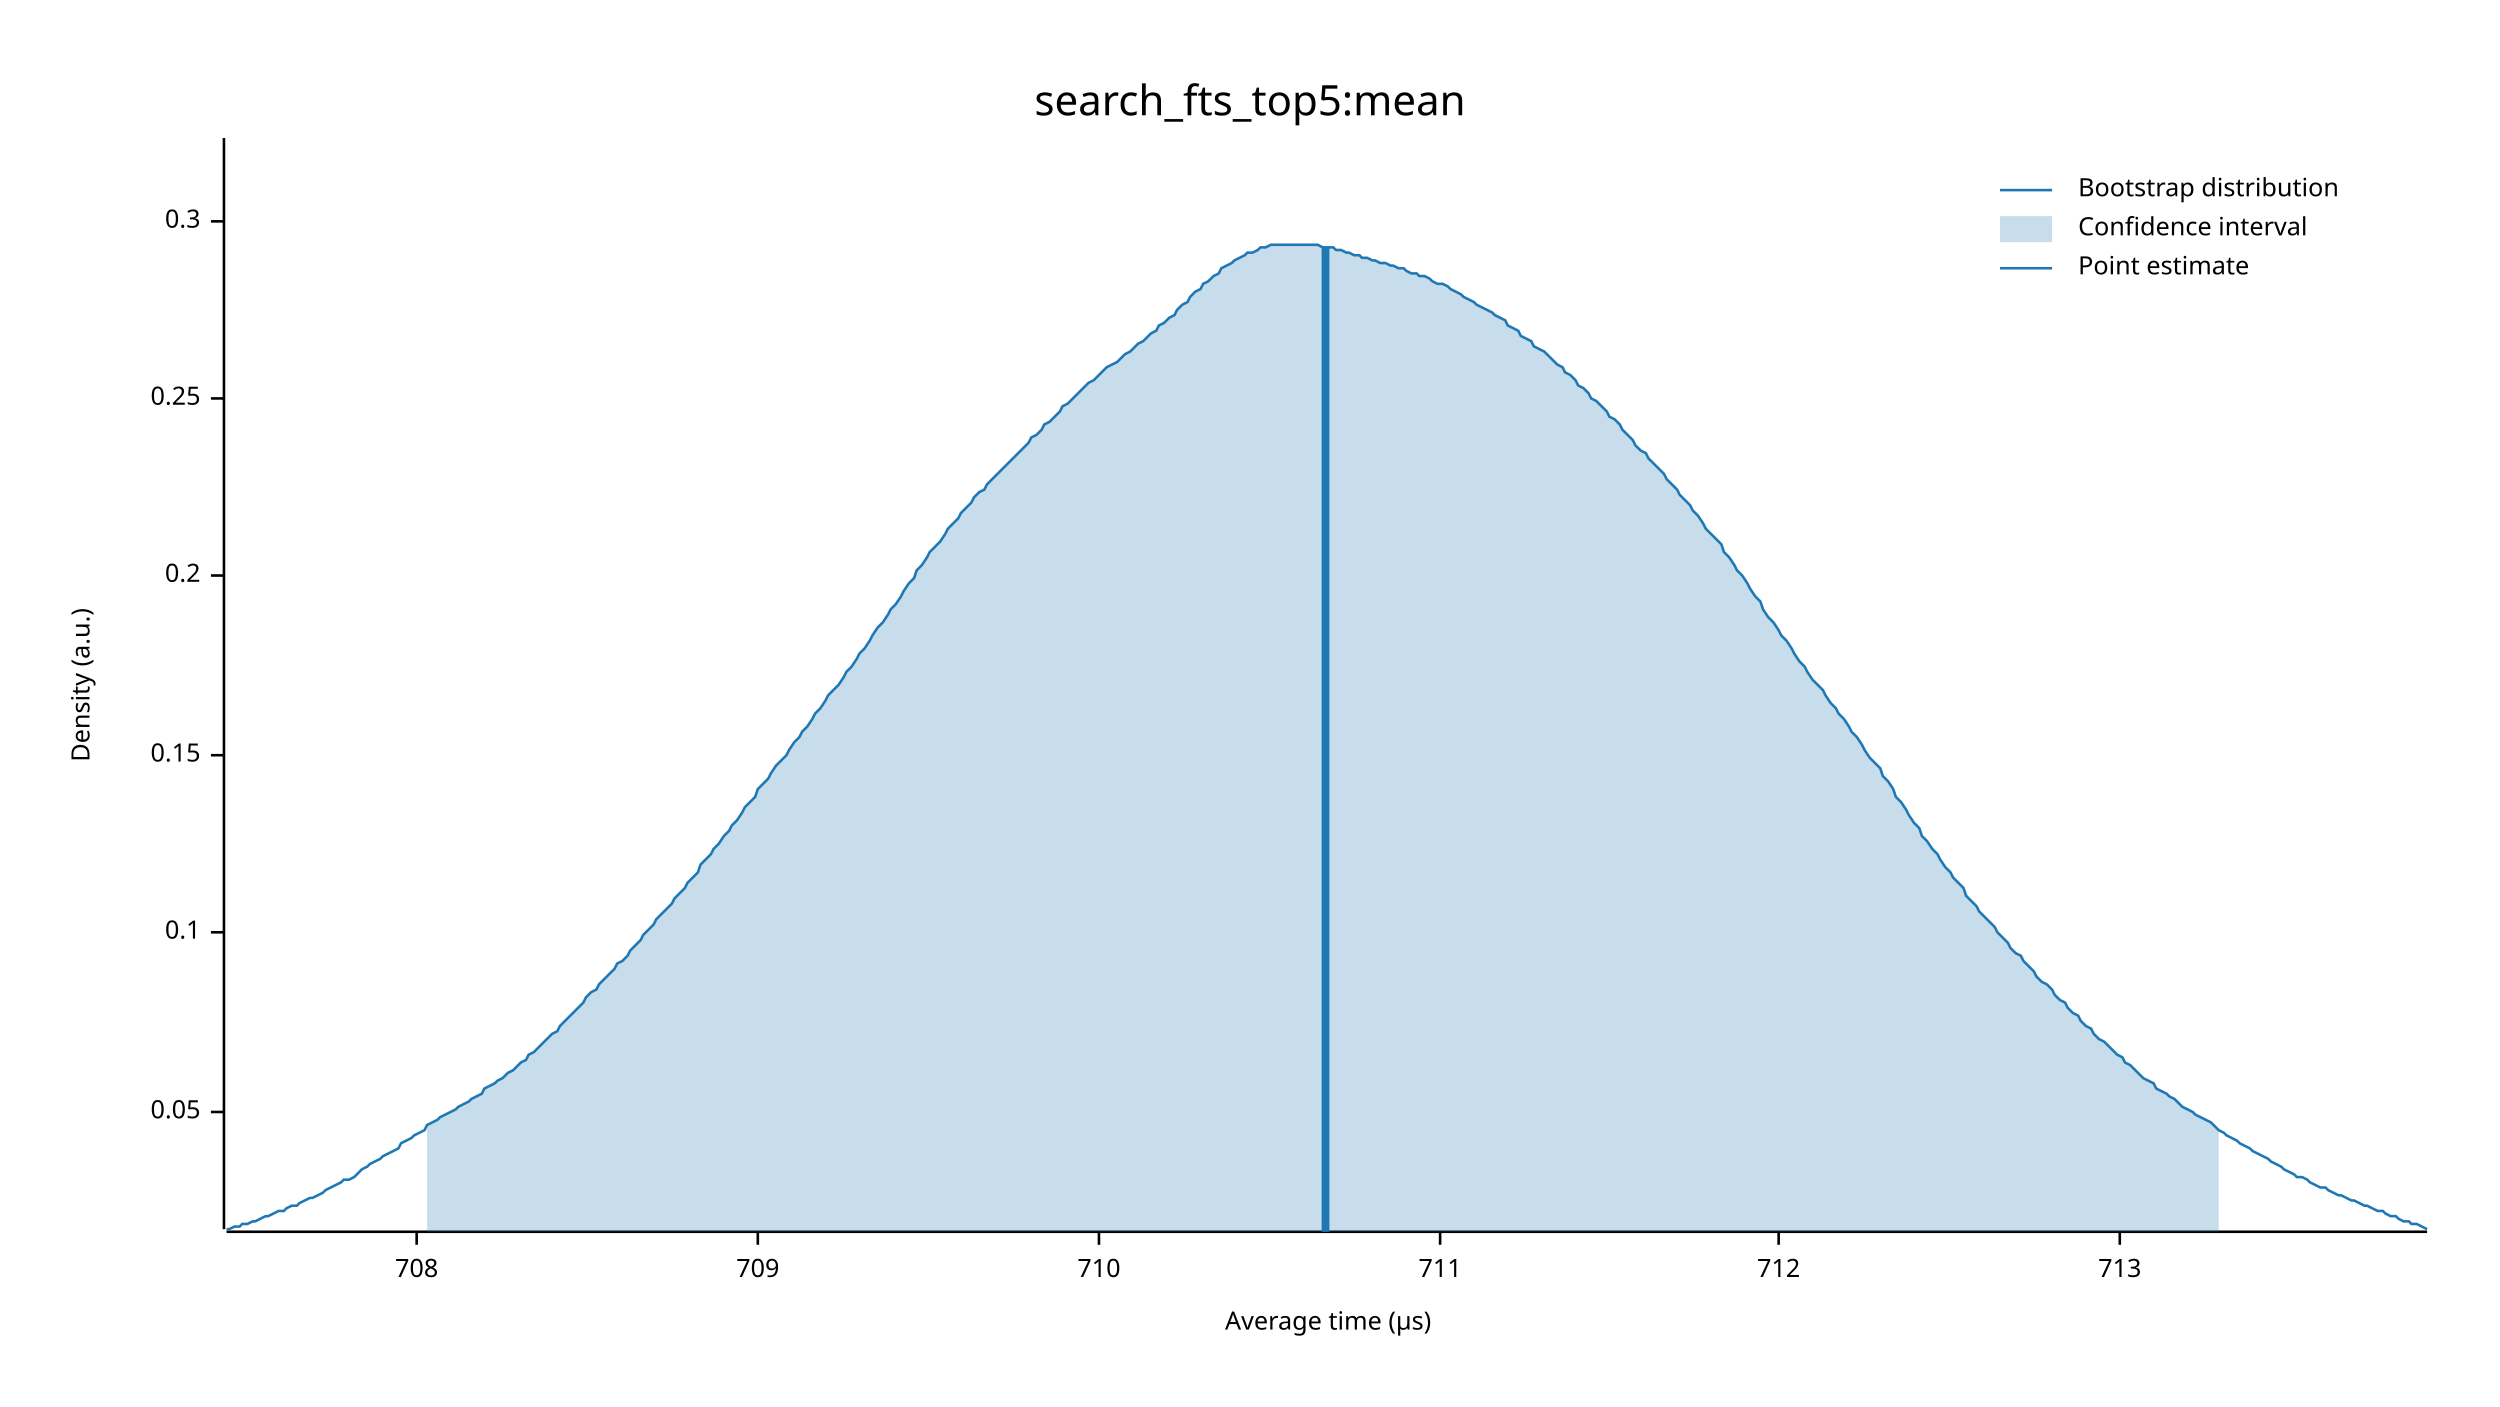
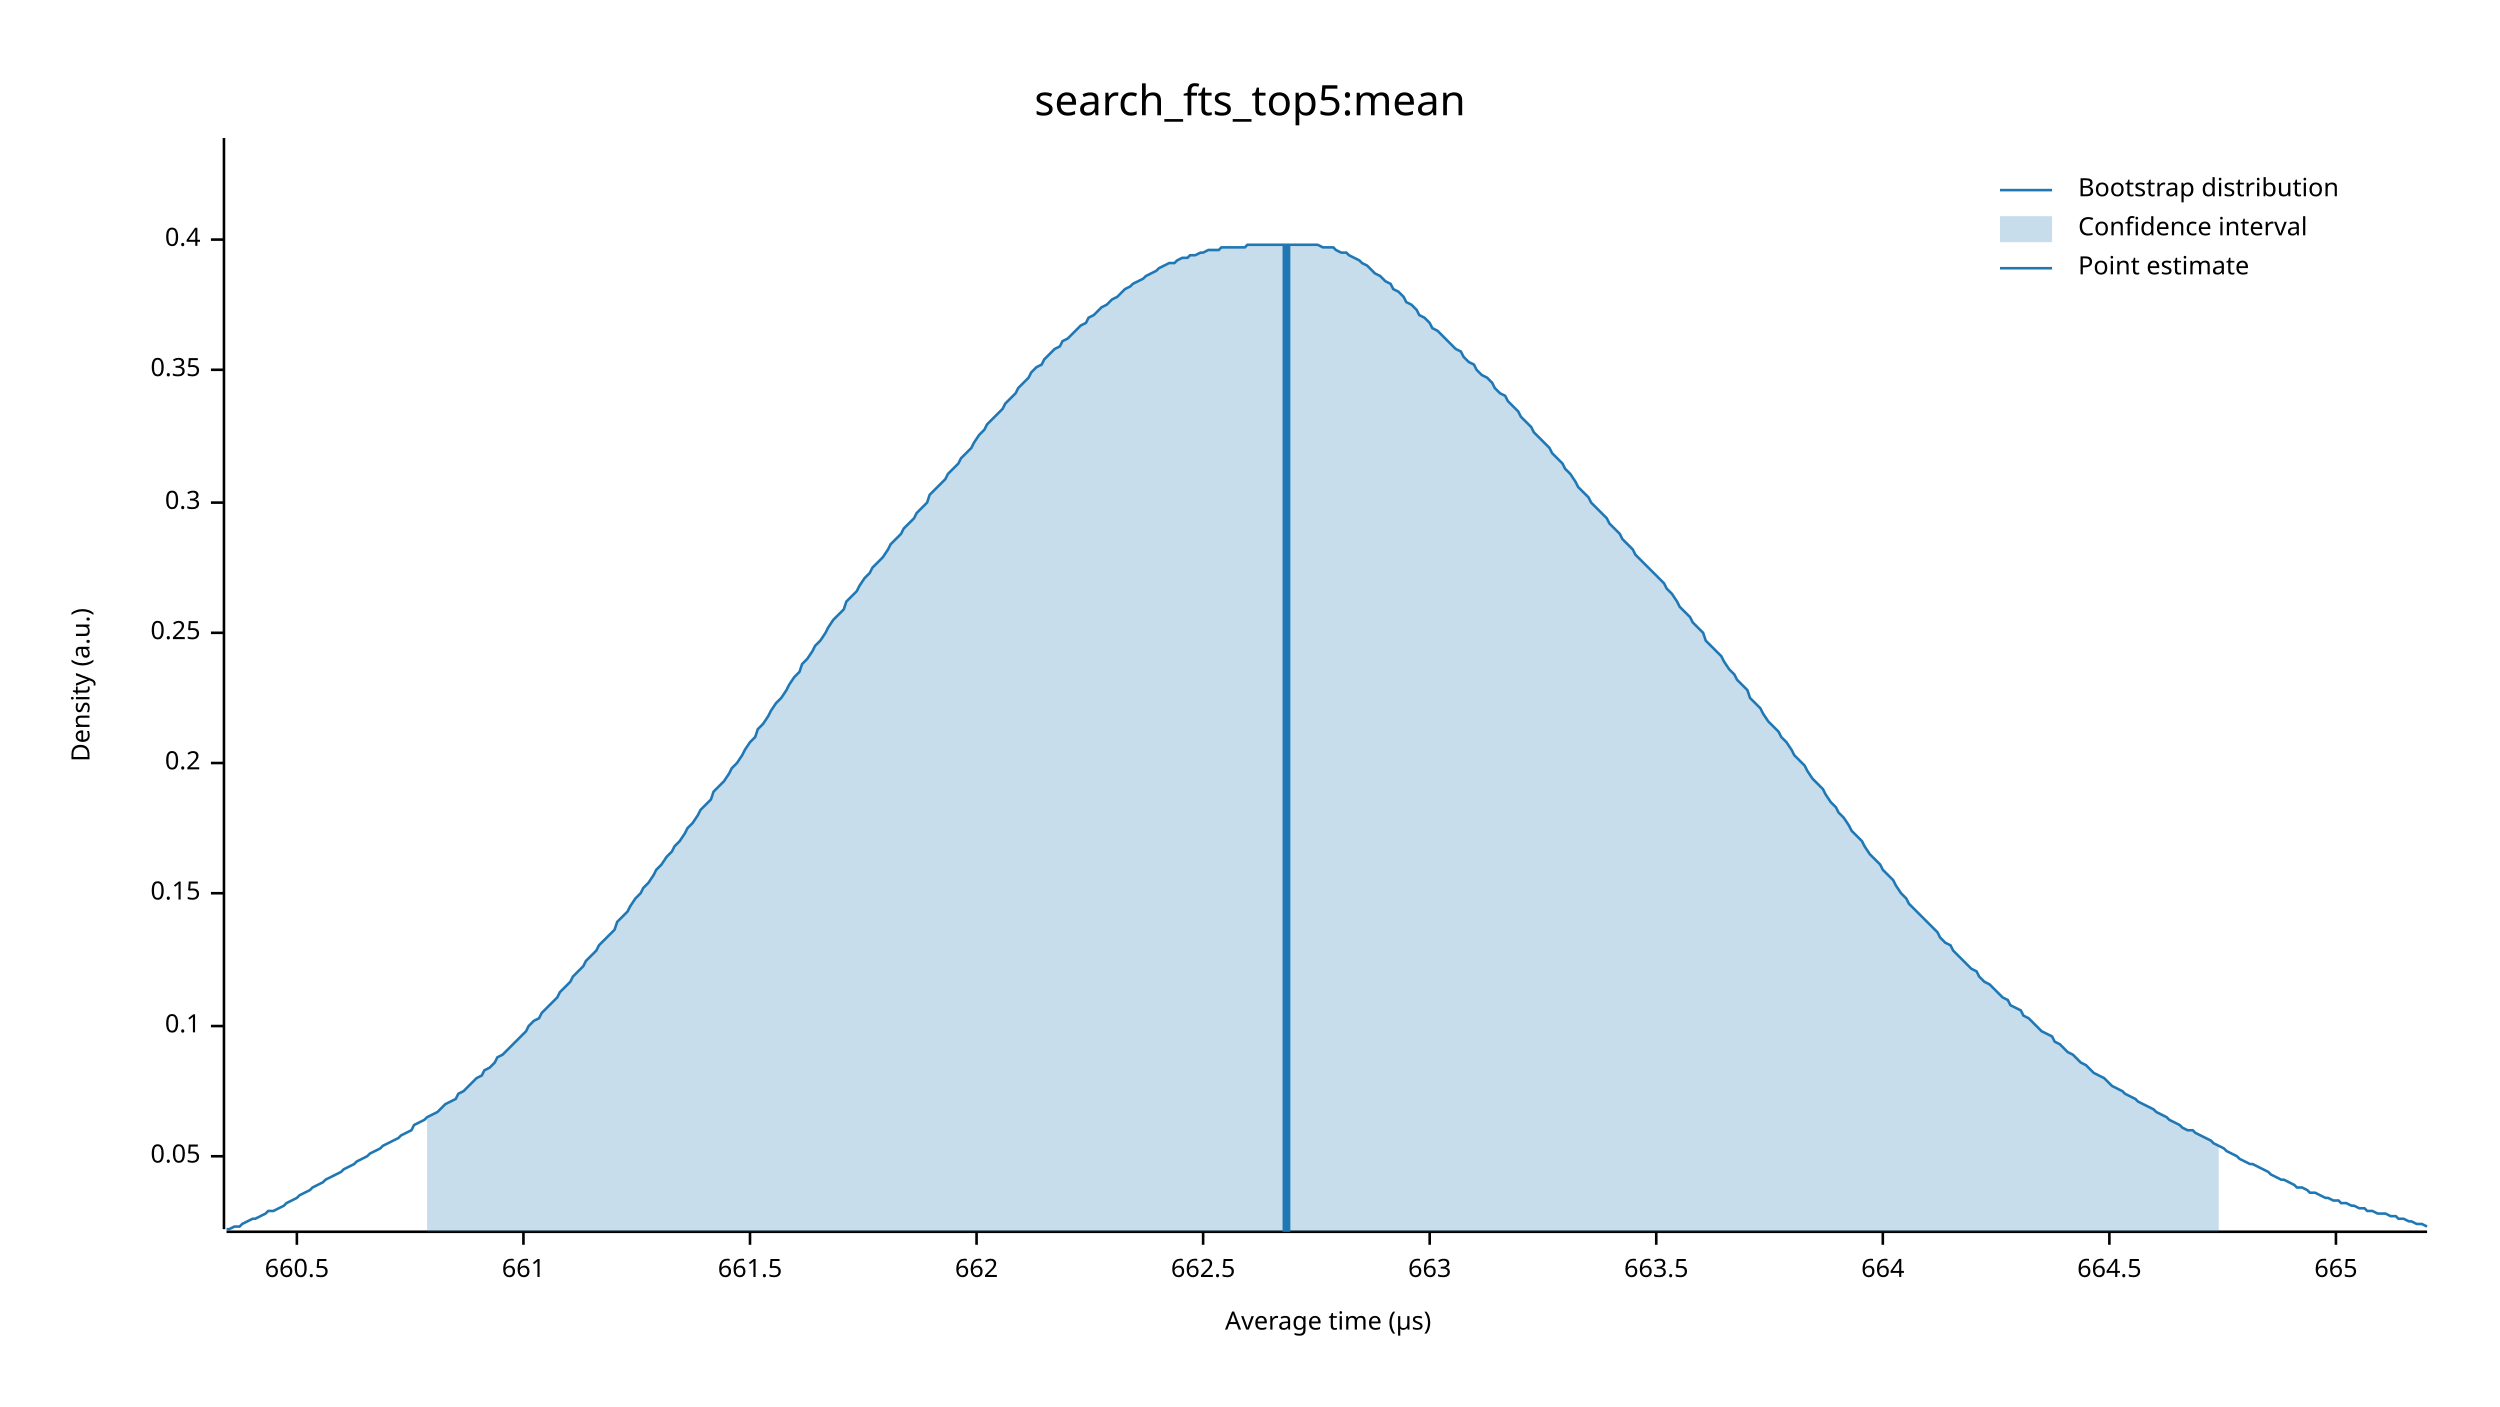
<svg xmlns="http://www.w3.org/2000/svg" width="960" height="540" viewBox="0 0 960 540">
  <text x="480" y="32" dy="0.76em" text-anchor="middle" font-family="sans-serif" font-size="16.129" opacity="1" fill="#000000">
search_fts_top5:mean
</text>
  <text x="27" y="263" dy="0.76em" text-anchor="middle" font-family="sans-serif" font-size="9.677" opacity="1" fill="#000000" transform="rotate(270, 27, 263)">
Density (a.u.)
</text>
  <text x="510" y="513" dy="-0.5ex" text-anchor="middle" font-family="sans-serif" font-size="9.677" opacity="1" fill="#000000">
Average time (µs)
</text>
  <polyline fill="none" opacity="1" stroke="#000000" stroke-width="1" points="86,53 86,472 " />
-   <text x="77" y="427" dy="0.5ex" text-anchor="end" font-family="sans-serif" font-size="9.677" opacity="1" fill="#000000">
+   <text x="77" y="444" dy="0.5ex" text-anchor="end" font-family="sans-serif" font-size="9.677" opacity="1" fill="#000000">
0.05
</text>
-   <polyline fill="none" opacity="1" stroke="#000000" stroke-width="1" points="81,427 86,427 " />
-   <text x="77" y="358" dy="0.5ex" text-anchor="end" font-family="sans-serif" font-size="9.677" opacity="1" fill="#000000">
+   <polyline fill="none" opacity="1" stroke="#000000" stroke-width="1" points="81,444 86,444 " />
+   <text x="77" y="394" dy="0.5ex" text-anchor="end" font-family="sans-serif" font-size="9.677" opacity="1" fill="#000000">
0.1
</text>
-   <polyline fill="none" opacity="1" stroke="#000000" stroke-width="1" points="81,358 86,358 " />
-   <text x="77" y="290" dy="0.5ex" text-anchor="end" font-family="sans-serif" font-size="9.677" opacity="1" fill="#000000">
+   <polyline fill="none" opacity="1" stroke="#000000" stroke-width="1" points="81,394 86,394 " />
+   <text x="77" y="343" dy="0.5ex" text-anchor="end" font-family="sans-serif" font-size="9.677" opacity="1" fill="#000000">
0.15
</text>
-   <polyline fill="none" opacity="1" stroke="#000000" stroke-width="1" points="81,290 86,290 " />
-   <text x="77" y="221" dy="0.5ex" text-anchor="end" font-family="sans-serif" font-size="9.677" opacity="1" fill="#000000">
+   <polyline fill="none" opacity="1" stroke="#000000" stroke-width="1" points="81,343 86,343 " />
+   <text x="77" y="293" dy="0.5ex" text-anchor="end" font-family="sans-serif" font-size="9.677" opacity="1" fill="#000000">
0.2
</text>
-   <polyline fill="none" opacity="1" stroke="#000000" stroke-width="1" points="81,221 86,221 " />
-   <text x="77" y="153" dy="0.5ex" text-anchor="end" font-family="sans-serif" font-size="9.677" opacity="1" fill="#000000">
+   <polyline fill="none" opacity="1" stroke="#000000" stroke-width="1" points="81,293 86,293 " />
+   <text x="77" y="243" dy="0.5ex" text-anchor="end" font-family="sans-serif" font-size="9.677" opacity="1" fill="#000000">
0.25
</text>
-   <polyline fill="none" opacity="1" stroke="#000000" stroke-width="1" points="81,153 86,153 " />
-   <text x="77" y="85" dy="0.5ex" text-anchor="end" font-family="sans-serif" font-size="9.677" opacity="1" fill="#000000">
+   <polyline fill="none" opacity="1" stroke="#000000" stroke-width="1" points="81,243 86,243 " />
+   <text x="77" y="193" dy="0.5ex" text-anchor="end" font-family="sans-serif" font-size="9.677" opacity="1" fill="#000000">
0.3
</text>
-   <polyline fill="none" opacity="1" stroke="#000000" stroke-width="1" points="81,85 86,85 " />
+   <polyline fill="none" opacity="1" stroke="#000000" stroke-width="1" points="81,193 86,193 " />
+   <text x="77" y="142" dy="0.5ex" text-anchor="end" font-family="sans-serif" font-size="9.677" opacity="1" fill="#000000">
+ 0.35
+ </text>
+   <polyline fill="none" opacity="1" stroke="#000000" stroke-width="1" points="81,142 86,142 " />
+   <text x="77" y="92" dy="0.5ex" text-anchor="end" font-family="sans-serif" font-size="9.677" opacity="1" fill="#000000">
+ 0.4
+ </text>
+   <polyline fill="none" opacity="1" stroke="#000000" stroke-width="1" points="81,92 86,92 " />
  <polyline fill="none" opacity="1" stroke="#000000" stroke-width="1" points="87,473 932,473 " />
-   <text x="160" y="483" dy="0.76em" text-anchor="middle" font-family="sans-serif" font-size="9.677" opacity="1" fill="#000000">
- 708
+   <text x="114" y="483" dy="0.76em" text-anchor="middle" font-family="sans-serif" font-size="9.677" opacity="1" fill="#000000">
+ 660.5
</text>
-   <polyline fill="none" opacity="1" stroke="#000000" stroke-width="1" points="160,473 160,478 " />
-   <text x="291" y="483" dy="0.76em" text-anchor="middle" font-family="sans-serif" font-size="9.677" opacity="1" fill="#000000">
- 709
+   <polyline fill="none" opacity="1" stroke="#000000" stroke-width="1" points="114,473 114,478 " />
+   <text x="201" y="483" dy="0.76em" text-anchor="middle" font-family="sans-serif" font-size="9.677" opacity="1" fill="#000000">
+ 661
</text>
-   <polyline fill="none" opacity="1" stroke="#000000" stroke-width="1" points="291,473 291,478 " />
-   <text x="422" y="483" dy="0.76em" text-anchor="middle" font-family="sans-serif" font-size="9.677" opacity="1" fill="#000000">
- 710
+   <polyline fill="none" opacity="1" stroke="#000000" stroke-width="1" points="201,473 201,478 " />
+   <text x="288" y="483" dy="0.76em" text-anchor="middle" font-family="sans-serif" font-size="9.677" opacity="1" fill="#000000">
+ 661.5
</text>
-   <polyline fill="none" opacity="1" stroke="#000000" stroke-width="1" points="422,473 422,478 " />
-   <text x="553" y="483" dy="0.76em" text-anchor="middle" font-family="sans-serif" font-size="9.677" opacity="1" fill="#000000">
- 711
+   <polyline fill="none" opacity="1" stroke="#000000" stroke-width="1" points="288,473 288,478 " />
+   <text x="375" y="483" dy="0.76em" text-anchor="middle" font-family="sans-serif" font-size="9.677" opacity="1" fill="#000000">
+ 662
</text>
-   <polyline fill="none" opacity="1" stroke="#000000" stroke-width="1" points="553,473 553,478 " />
-   <text x="683" y="483" dy="0.76em" text-anchor="middle" font-family="sans-serif" font-size="9.677" opacity="1" fill="#000000">
- 712
+   <polyline fill="none" opacity="1" stroke="#000000" stroke-width="1" points="375,473 375,478 " />
+   <text x="462" y="483" dy="0.76em" text-anchor="middle" font-family="sans-serif" font-size="9.677" opacity="1" fill="#000000">
+ 662.5
</text>
-   <polyline fill="none" opacity="1" stroke="#000000" stroke-width="1" points="683,473 683,478 " />
-   <text x="814" y="483" dy="0.76em" text-anchor="middle" font-family="sans-serif" font-size="9.677" opacity="1" fill="#000000">
- 713
+   <polyline fill="none" opacity="1" stroke="#000000" stroke-width="1" points="462,473 462,478 " />
+   <text x="549" y="483" dy="0.76em" text-anchor="middle" font-family="sans-serif" font-size="9.677" opacity="1" fill="#000000">
+ 663
</text>
-   <polyline fill="none" opacity="1" stroke="#000000" stroke-width="1" points="814,473 814,478 " />
-   <polyline fill="none" opacity="1" stroke="#1F78B4" stroke-width="1" points="87,472 88,472 90,471 92,471 93,470 95,470 97,469 98,469 100,468 102,467 103,467 105,466 107,465 109,465 110,464 112,463 114,463 115,462 117,461 119,460 120,460 122,459 124,458 125,457 127,456 129,455 131,454 132,453 134,453 136,452 137,451 139,449 141,448 142,447 144,446 146,445 147,444 149,443 151,442 153,441 154,439 156,438 158,437 159,436 161,435 163,434 164,432 166,431 168,430 169,429 171,428 173,427 175,426 176,425 178,424 180,423 181,422 183,421 185,420 186,418 188,417 190,416 191,415 193,414 195,412 197,411 198,410 200,408 202,407 203,405 205,404 207,402 208,401 210,399 212,397 214,396 215,394 217,392 219,390 220,389 222,387 224,385 225,383 227,381 229,380 230,378 232,376 234,374 236,372 237,370 239,369 241,367 242,365 244,363 246,361 247,359 249,357 251,355 252,353 254,351 256,349 258,347 259,345 261,343 263,341 264,339 266,337 268,335 269,332 271,330 273,328 274,326 276,324 278,321 280,319 281,317 283,315 285,312 286,310 288,308 290,306 291,303 293,301 295,299 296,297 298,294 300,292 302,290 303,288 305,285 307,283 308,281 310,279 312,276 313,274 315,272 317,269 318,267 320,265 322,263 324,260 325,258 327,256 329,253 330,251 332,249 334,246 335,244 337,241 339,239 341,236 342,234 344,232 346,229 347,227 349,224 351,222 352,219 354,217 356,214 357,212 359,210 361,208 363,205 364,203 366,201 368,199 369,197 371,195 373,193 374,191 376,189 378,188 379,186 381,184 383,182 385,180 386,179 388,177 390,175 391,174 393,172 395,170 396,168 398,167 400,165 401,163 403,162 405,160 407,158 408,156 410,155 412,153 413,152 415,150 417,148 418,147 420,146 422,144 423,143 425,141 427,140 429,139 430,138 432,136 434,135 435,134 437,132 439,131 440,130 442,128 444,127 445,125 447,124 449,122 451,121 452,119 454,117 456,116 457,114 459,112 461,111 462,109 464,108 466,106 468,105 469,103 471,102 473,101 474,100 476,99 478,98 479,97 481,97 483,96 484,95 486,95 488,94 490,94 491,94 493,94 495,94 496,94 498,94 500,94 501,94 503,94 505,94 506,94 508,95 510,95 512,95 513,96 515,96 517,97 518,97 520,98 522,98 523,99 525,99 527,100 528,100 530,101 532,101 534,102 535,102 537,103 539,103 540,104 542,105 544,105 545,106 547,106 549,107 550,108 552,109 554,109 556,110 557,111 559,112 561,113 562,114 564,115 566,116 567,117 569,118 571,119 573,120 574,121 576,122 578,123 579,125 581,126 583,127 584,129 586,130 588,131 589,133 591,134 593,135 595,137 596,138 598,140 600,141 601,143 603,144 605,146 606,148 608,149 610,151 611,153 613,154 615,156 617,158 618,160 620,161 622,163 623,165 625,167 627,169 628,171 630,173 632,174 633,176 635,178 637,180 639,182 640,184 642,186 644,188 645,190 647,192 649,194 650,196 652,198 654,201 655,203 657,205 659,207 661,209 662,212 664,214 666,217 667,219 669,221 671,224 672,226 674,229 676,231 677,234 679,237 681,239 683,242 684,244 686,246 688,249 689,251 691,254 693,256 694,258 696,261 698,263 700,265 701,267 703,270 705,272 706,274 708,276 710,279 711,281 713,283 715,286 716,288 718,291 720,293 722,295 723,298 725,300 727,303 728,306 730,308 732,311 733,313 735,316 737,318 738,321 740,323 742,326 744,328 745,330 747,333 749,335 750,337 752,339 754,341 755,344 757,346 759,348 760,350 762,352 764,354 766,356 767,358 769,360 771,362 772,364 774,366 776,367 777,369 779,371 781,373 782,375 784,377 786,378 788,380 789,382 791,384 793,385 794,387 796,389 798,390 799,392 801,394 803,395 804,397 806,399 808,400 810,402 811,403 813,405 815,406 816,408 818,409 820,411 821,412 823,414 825,415 827,416 828,418 830,419 832,420 833,421 835,422 837,424 838,425 840,426 842,427 843,428 845,429 847,430 849,431 850,432 852,434 854,435 855,436 857,437 859,438 860,439 862,440 864,441 865,442 867,443 869,444 871,445 872,446 874,447 876,448 877,449 879,450 881,451 882,452 884,452 886,453 887,454 889,455 891,456 893,456 894,457 896,458 898,459 899,459 901,460 903,461 904,461 906,462 908,463 909,463 911,464 913,465 915,465 916,466 918,467 920,467 921,468 923,469 925,469 926,470 928,470 930,471 932,472 " />
-   <polygon opacity="0.25" fill="#1F78B4" points="164,432 166,431 168,430 169,429 171,428 173,427 175,426 176,425 178,424 180,423 181,422 183,421 185,420 186,418 188,417 190,416 191,415 193,414 195,412 197,411 198,410 200,408 202,407 203,405 205,404 207,402 208,401 210,399 212,397 214,396 215,394 217,392 219,390 220,389 222,387 224,385 225,383 227,381 229,380 230,378 232,376 234,374 236,372 237,370 239,369 241,367 242,365 244,363 246,361 247,359 249,357 251,355 252,353 254,351 256,349 258,347 259,345 261,343 263,341 264,339 266,337 268,335 269,332 271,330 273,328 274,326 276,324 278,321 280,319 281,317 283,315 285,312 286,310 288,308 290,306 291,303 293,301 295,299 296,297 298,294 300,292 302,290 303,288 305,285 307,283 308,281 310,279 312,276 313,274 315,272 317,269 318,267 320,265 322,263 324,260 325,258 327,256 329,253 330,251 332,249 334,246 335,244 337,241 339,239 341,236 342,234 344,232 346,229 347,227 349,224 351,222 352,219 354,217 356,214 357,212 359,210 361,208 363,205 364,203 366,201 368,199 369,197 371,195 373,193 374,191 376,189 378,188 379,186 381,184 383,182 385,180 386,179 388,177 390,175 391,174 393,172 395,170 396,168 398,167 400,165 401,163 403,162 405,160 407,158 408,156 410,155 412,153 413,152 415,150 417,148 418,147 420,146 422,144 423,143 425,141 427,140 429,139 430,138 432,136 434,135 435,134 437,132 439,131 440,130 442,128 444,127 445,125 447,124 449,122 451,121 452,119 454,117 456,116 457,114 459,112 461,111 462,109 464,108 466,106 468,105 469,103 471,102 473,101 474,100 476,99 478,98 479,97 481,97 483,96 484,95 486,95 488,94 490,94 491,94 493,94 495,94 496,94 498,94 500,94 501,94 503,94 505,94 506,94 508,95 510,95 512,95 513,96 515,96 517,97 518,97 520,98 522,98 523,99 525,99 527,100 528,100 530,101 532,101 534,102 535,102 537,103 539,103 540,104 542,105 544,105 545,106 547,106 549,107 550,108 552,109 554,109 556,110 557,111 559,112 561,113 562,114 564,115 566,116 567,117 569,118 571,119 573,120 574,121 576,122 578,123 579,125 581,126 583,127 584,129 586,130 588,131 589,133 591,134 593,135 595,137 596,138 598,140 600,141 601,143 603,144 605,146 606,148 608,149 610,151 611,153 613,154 615,156 617,158 618,160 620,161 622,163 623,165 625,167 627,169 628,171 630,173 632,174 633,176 635,178 637,180 639,182 640,184 642,186 644,188 645,190 647,192 649,194 650,196 652,198 654,201 655,203 657,205 659,207 661,209 662,212 664,214 666,217 667,219 669,221 671,224 672,226 674,229 676,231 677,234 679,237 681,239 683,242 684,244 686,246 688,249 689,251 691,254 693,256 694,258 696,261 698,263 700,265 701,267 703,270 705,272 706,274 708,276 710,279 711,281 713,283 715,286 716,288 718,291 720,293 722,295 723,298 725,300 727,303 728,306 730,308 732,311 733,313 735,316 737,318 738,321 740,323 742,326 744,328 745,330 747,333 749,335 750,337 752,339 754,341 755,344 757,346 759,348 760,350 762,352 764,354 766,356 767,358 769,360 771,362 772,364 774,366 776,367 777,369 779,371 781,373 782,375 784,377 786,378 788,380 789,382 791,384 793,385 794,387 796,389 798,390 799,392 801,394 803,395 804,397 806,399 808,400 810,402 811,403 813,405 815,406 816,408 818,409 820,411 821,412 823,414 825,415 827,416 828,418 830,419 832,420 833,421 835,422 837,424 838,425 840,426 842,427 843,428 845,429 847,430 849,431 850,432 852,434 852,473 164,473 " />
-   <polyline fill="none" opacity="1" stroke="#1F78B4" stroke-width="3" points="509,473 509,95 " />
+   <polyline fill="none" opacity="1" stroke="#000000" stroke-width="1" points="549,473 549,478 " />
+   <text x="636" y="483" dy="0.76em" text-anchor="middle" font-family="sans-serif" font-size="9.677" opacity="1" fill="#000000">
+ 663.5
+ </text>
+   <polyline fill="none" opacity="1" stroke="#000000" stroke-width="1" points="636,473 636,478 " />
+   <text x="723" y="483" dy="0.76em" text-anchor="middle" font-family="sans-serif" font-size="9.677" opacity="1" fill="#000000">
+ 664
+ </text>
+   <polyline fill="none" opacity="1" stroke="#000000" stroke-width="1" points="723,473 723,478 " />
+   <text x="810" y="483" dy="0.76em" text-anchor="middle" font-family="sans-serif" font-size="9.677" opacity="1" fill="#000000">
+ 664.5
+ </text>
+   <polyline fill="none" opacity="1" stroke="#000000" stroke-width="1" points="810,473 810,478 " />
+   <text x="897" y="483" dy="0.76em" text-anchor="middle" font-family="sans-serif" font-size="9.677" opacity="1" fill="#000000">
+ 665
+ </text>
+   <polyline fill="none" opacity="1" stroke="#000000" stroke-width="1" points="897,473 897,478 " />
+   <polyline fill="none" opacity="1" stroke="#1F78B4" stroke-width="1" points="87,472 88,472 90,471 92,471 93,470 95,469 97,468 98,468 100,467 102,466 103,465 105,465 107,464 109,463 110,462 112,461 114,460 115,459 117,458 119,457 120,456 122,455 124,454 125,453 127,452 129,451 131,450 132,449 134,448 136,447 137,446 139,445 141,444 142,443 144,442 146,441 147,440 149,439 151,438 153,437 154,436 156,435 158,434 159,432 161,431 163,430 164,429 166,428 168,427 169,426 171,424 173,423 175,422 176,420 178,419 180,417 181,416 183,414 185,413 186,411 188,410 190,408 191,406 193,405 195,403 197,401 198,400 200,398 202,396 203,394 205,392 207,391 208,389 210,387 212,385 214,383 215,381 217,379 219,377 220,375 222,373 224,371 225,369 227,367 229,365 230,363 232,361 234,359 236,357 237,354 239,352 241,350 242,348 244,345 246,343 247,341 249,339 251,336 252,334 254,332 256,329 258,327 259,325 261,323 263,320 264,318 266,316 268,313 269,311 271,309 273,307 274,304 276,302 278,300 280,297 281,295 283,293 285,290 286,288 288,285 290,283 291,280 293,278 295,275 296,273 298,270 300,268 302,265 303,263 305,260 307,258 308,255 310,253 312,250 313,248 315,246 317,243 318,241 320,238 322,236 324,234 325,231 327,229 329,227 330,225 332,222 334,220 335,218 337,216 339,214 341,211 342,209 344,207 346,205 347,203 349,201 351,199 352,197 354,195 356,193 357,190 359,188 361,186 363,184 364,182 366,180 368,178 369,176 371,174 373,172 374,170 376,167 378,165 379,163 381,161 383,159 385,157 386,155 388,153 390,151 391,149 393,147 395,145 396,143 398,141 400,140 401,138 403,136 405,134 407,133 408,131 410,130 412,128 413,127 415,125 417,124 418,122 420,121 422,119 423,118 425,117 427,115 429,114 430,113 432,111 434,110 435,109 437,108 439,107 440,106 442,105 444,104 445,103 447,102 449,101 451,101 452,100 454,99 456,99 457,98 459,98 461,97 462,97 464,96 466,96 468,96 469,95 471,95 473,95 474,95 476,95 478,95 479,94 481,94 483,94 484,94 486,94 488,94 490,94 491,94 493,94 495,94 496,94 498,94 500,94 501,94 503,94 505,94 506,94 508,95 510,95 512,95 513,96 515,97 517,97 518,98 520,99 522,100 523,101 525,102 527,104 528,105 530,106 532,108 534,109 535,111 537,112 539,114 540,116 542,117 544,119 545,121 547,122 549,124 550,126 552,127 554,129 556,131 557,132 559,134 561,135 562,137 564,139 566,140 567,142 569,144 571,145 573,147 574,149 576,151 578,152 579,154 581,156 583,158 584,160 586,162 588,164 589,166 591,168 593,170 595,172 596,174 598,176 600,178 601,180 603,182 605,185 606,187 608,189 610,191 611,193 613,195 615,197 617,199 618,201 620,203 622,205 623,207 625,209 627,211 628,213 630,215 632,217 633,218 635,220 637,222 639,224 640,226 642,228 644,231 645,233 647,235 649,237 650,239 652,241 654,243 655,246 657,248 659,250 661,252 662,254 664,257 666,259 667,261 669,263 671,265 672,268 674,270 676,272 677,274 679,277 681,279 683,281 684,283 686,285 688,288 689,290 691,292 693,294 694,296 696,299 698,301 700,303 701,305 703,308 705,310 706,312 708,314 710,317 711,319 713,321 715,323 716,325 718,328 720,330 722,332 723,334 725,336 727,338 728,340 730,343 732,345 733,347 735,349 737,351 738,352 740,354 742,356 744,358 745,360 747,362 749,363 750,365 752,367 754,369 755,370 757,372 759,373 760,375 762,377 764,378 766,380 767,381 769,383 771,384 772,386 774,387 776,388 777,390 779,391 781,393 782,394 784,396 786,397 788,398 789,400 791,401 793,403 794,404 796,405 798,407 799,408 801,409 803,411 804,412 806,413 808,414 810,416 811,417 813,418 815,419 816,420 818,421 820,422 821,423 823,424 825,425 827,426 828,427 830,428 832,429 833,430 835,431 837,432 838,433 840,434 842,434 843,435 845,436 847,437 849,438 850,439 852,440 854,441 855,442 857,443 859,444 860,445 862,446 864,447 865,447 867,448 869,449 871,450 872,451 874,452 876,453 877,453 879,454 881,455 882,456 884,456 886,457 887,458 889,458 891,459 893,460 894,460 896,461 898,461 899,462 901,462 903,463 904,463 906,464 908,464 909,465 911,465 913,466 915,466 916,466 918,467 920,467 921,468 923,468 925,469 926,469 928,470 930,470 932,471 " />
+   <polygon opacity="0.25" fill="#1F78B4" points="164,429 166,428 168,427 169,426 171,424 173,423 175,422 176,420 178,419 180,417 181,416 183,414 185,413 186,411 188,410 190,408 191,406 193,405 195,403 197,401 198,400 200,398 202,396 203,394 205,392 207,391 208,389 210,387 212,385 214,383 215,381 217,379 219,377 220,375 222,373 224,371 225,369 227,367 229,365 230,363 232,361 234,359 236,357 237,354 239,352 241,350 242,348 244,345 246,343 247,341 249,339 251,336 252,334 254,332 256,329 258,327 259,325 261,323 263,320 264,318 266,316 268,313 269,311 271,309 273,307 274,304 276,302 278,300 280,297 281,295 283,293 285,290 286,288 288,285 290,283 291,280 293,278 295,275 296,273 298,270 300,268 302,265 303,263 305,260 307,258 308,255 310,253 312,250 313,248 315,246 317,243 318,241 320,238 322,236 324,234 325,231 327,229 329,227 330,225 332,222 334,220 335,218 337,216 339,214 341,211 342,209 344,207 346,205 347,203 349,201 351,199 352,197 354,195 356,193 357,190 359,188 361,186 363,184 364,182 366,180 368,178 369,176 371,174 373,172 374,170 376,167 378,165 379,163 381,161 383,159 385,157 386,155 388,153 390,151 391,149 393,147 395,145 396,143 398,141 400,140 401,138 403,136 405,134 407,133 408,131 410,130 412,128 413,127 415,125 417,124 418,122 420,121 422,119 423,118 425,117 427,115 429,114 430,113 432,111 434,110 435,109 437,108 439,107 440,106 442,105 444,104 445,103 447,102 449,101 451,101 452,100 454,99 456,99 457,98 459,98 461,97 462,97 464,96 466,96 468,96 469,95 471,95 473,95 474,95 476,95 478,95 479,94 481,94 483,94 484,94 486,94 488,94 490,94 491,94 493,94 495,94 496,94 498,94 500,94 501,94 503,94 505,94 506,94 508,95 510,95 512,95 513,96 515,97 517,97 518,98 520,99 522,100 523,101 525,102 527,104 528,105 530,106 532,108 534,109 535,111 537,112 539,114 540,116 542,117 544,119 545,121 547,122 549,124 550,126 552,127 554,129 556,131 557,132 559,134 561,135 562,137 564,139 566,140 567,142 569,144 571,145 573,147 574,149 576,151 578,152 579,154 581,156 583,158 584,160 586,162 588,164 589,166 591,168 593,170 595,172 596,174 598,176 600,178 601,180 603,182 605,185 606,187 608,189 610,191 611,193 613,195 615,197 617,199 618,201 620,203 622,205 623,207 625,209 627,211 628,213 630,215 632,217 633,218 635,220 637,222 639,224 640,226 642,228 644,231 645,233 647,235 649,237 650,239 652,241 654,243 655,246 657,248 659,250 661,252 662,254 664,257 666,259 667,261 669,263 671,265 672,268 674,270 676,272 677,274 679,277 681,279 683,281 684,283 686,285 688,288 689,290 691,292 693,294 694,296 696,299 698,301 700,303 701,305 703,308 705,310 706,312 708,314 710,317 711,319 713,321 715,323 716,325 718,328 720,330 722,332 723,334 725,336 727,338 728,340 730,343 732,345 733,347 735,349 737,351 738,352 740,354 742,356 744,358 745,360 747,362 749,363 750,365 752,367 754,369 755,370 757,372 759,373 760,375 762,377 764,378 766,380 767,381 769,383 771,384 772,386 774,387 776,388 777,390 779,391 781,393 782,394 784,396 786,397 788,398 789,400 791,401 793,403 794,404 796,405 798,407 799,408 801,409 803,411 804,412 806,413 808,414 810,416 811,417 813,418 815,419 816,420 818,421 820,422 821,423 823,424 825,425 827,426 828,427 830,428 832,429 833,430 835,431 837,432 838,433 840,434 842,434 843,435 845,436 847,437 849,438 850,439 852,440 852,473 164,473 " />
+   <polyline fill="none" opacity="1" stroke="#1F78B4" stroke-width="3" points="494,473 494,94 " />
  <text x="798" y="68" dy="0.76em" text-anchor="start" font-family="sans-serif" font-size="9.677" opacity="1" fill="#000000">
Bootstrap distribution
</text>
  <text x="798" y="83" dy="0.76em" text-anchor="start" font-family="sans-serif" font-size="9.677" opacity="1" fill="#000000">
Confidence interval
</text>
  <text x="798" y="98" dy="0.76em" text-anchor="start" font-family="sans-serif" font-size="9.677" opacity="1" fill="#000000">
Point estimate
</text>
  <polyline fill="none" opacity="1" stroke="#1F78B4" stroke-width="1" points="768,73 788,73 " />
  <rect x="768" y="83" width="20" height="10" opacity="0.25" fill="#1F78B4" stroke="none" />
  <polyline fill="none" opacity="1" stroke="#1F78B4" stroke-width="1" points="768,103 788,103 " />
</svg>
